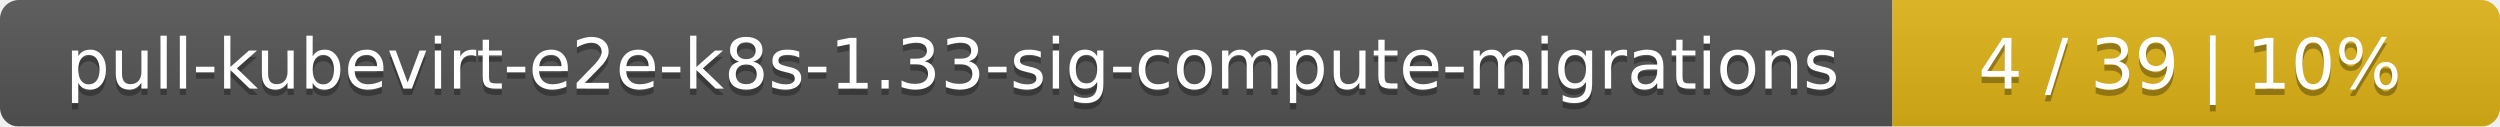
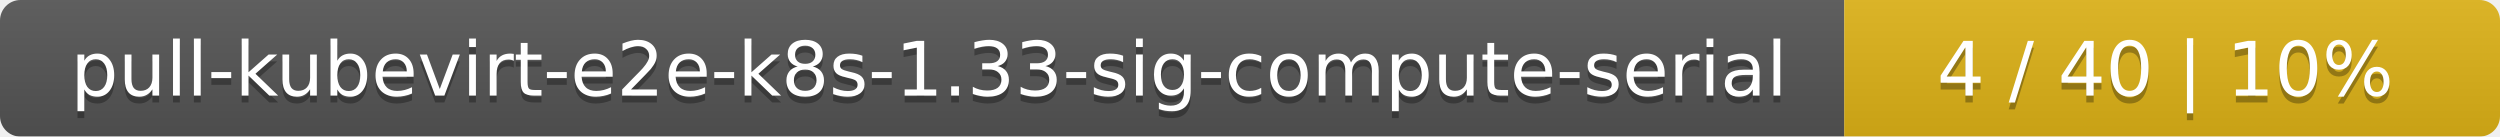
- <svg xmlns="http://www.w3.org/2000/svg" width="395" height="20">
+ <svg xmlns="http://www.w3.org/2000/svg" width="366" height="20">
  <linearGradient id="smooth" x2="0" y2="100%">
    <stop offset="0" stop-color="#bbb" stop-opacity=".1" />
    <stop offset="1" stop-opacity=".1" />
  </linearGradient>
  <mask id="round">
-     <rect width="395" height="20" rx="3" fill="#fff" />
+     <rect width="366" height="20" rx="3" fill="#fff" />
  </mask>
  <g mask="url(#round)">
-     <rect width="299" height="20" fill="#555" />
-     <rect x="299" width="96" height="20" fill="#dfb317" />
-     <rect width="395" height="20" fill="url(#smooth)" />
+     <rect width="270" height="20" fill="#555" />
+     <rect x="270" width="96" height="20" fill="#dfb317" />
+     <rect width="366" height="20" fill="url(#smooth)" />
  </g>
  <g fill="#fff" text-anchor="middle" font-family="DejaVu Sans,Verdana,Geneva,sans-serif" font-size="11">
-     <text x="150.5" y="15" fill="#010101" fill-opacity=".3">pull-kubevirt-e2e-k8s-1.33-sig-compute-migrations</text>
-     <text x="150.5" y="14">pull-kubevirt-e2e-k8s-1.33-sig-compute-migrations</text>
-     <text x="346" y="15" fill="#010101" fill-opacity=".3">4 / 39    |    10%</text>
-     <text x="346" y="14">4 / 39    |    10%</text>
+     <text x="136" y="15" fill="#010101" fill-opacity=".3">pull-kubevirt-e2e-k8s-1.33-sig-compute-serial</text>
+     <text x="136" y="14">pull-kubevirt-e2e-k8s-1.33-sig-compute-serial</text>
+     <text x="317" y="15" fill="#010101" fill-opacity=".3">4 / 40    |    10%</text>
+     <text x="317" y="14">4 / 40    |    10%</text>
  </g>
</svg>
